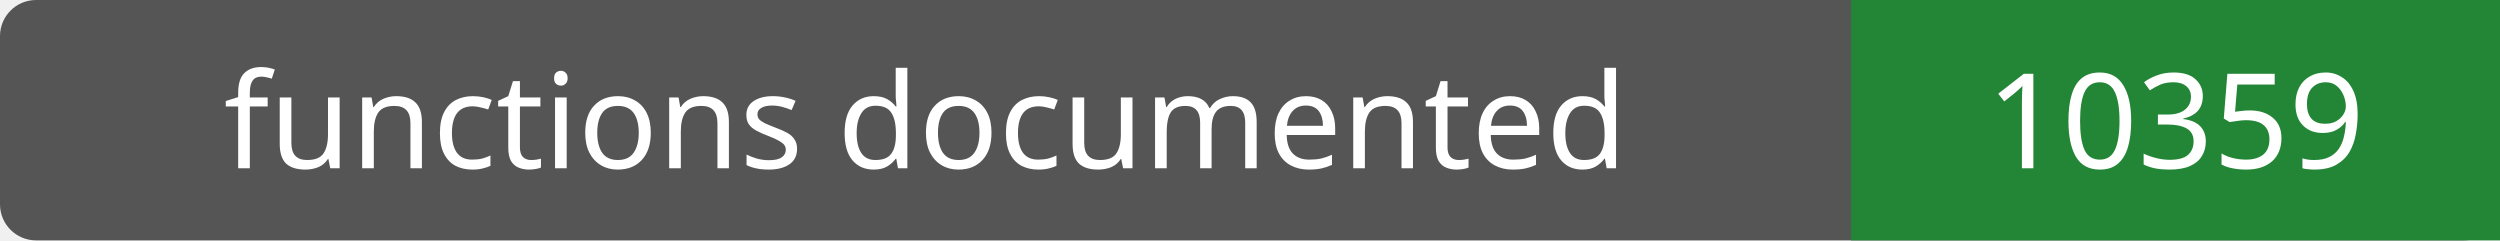
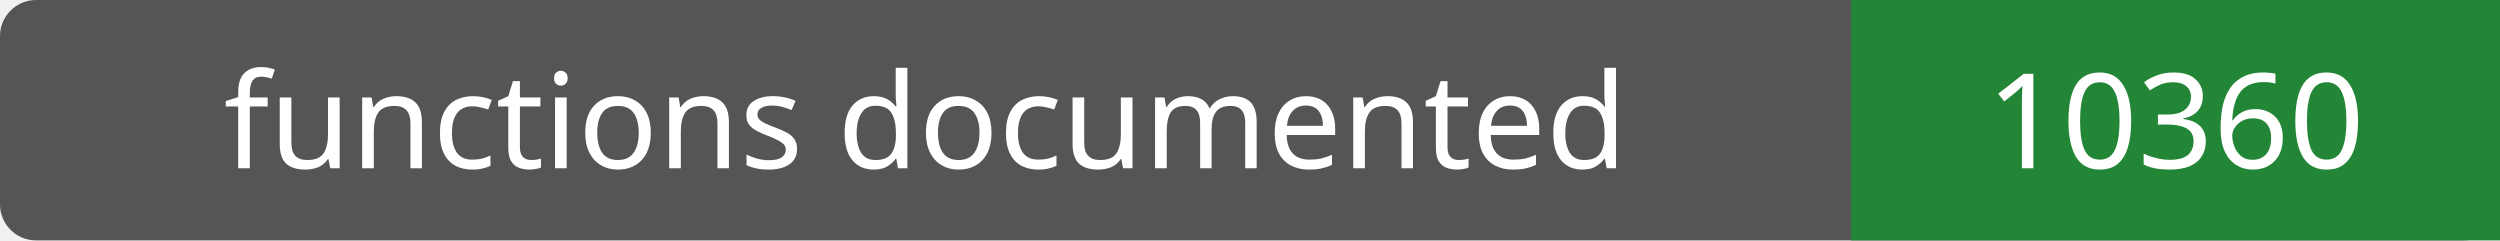
- <svg xmlns="http://www.w3.org/2000/svg" width="208" height="20" role="img" aria-label="functions documented: 10359">
+ <svg xmlns="http://www.w3.org/2000/svg" width="208" height="20" role="img" aria-label="functions documented: 10360">
  <rect width="208" height="20" rx="3" fill="#555" />
  <path fill="#238636" d="M154 0h54v20H154z" />
  <g fill="#fff" text-anchor="middle" font-family="Verdana,sans-serif" font-size="11">
    <text x="77.0" y="14">functions documented</text>
-     <text x="181.0" y="14">10359</text>
+     <text x="181.0" y="14">10360</text>
  </g>
</svg>
